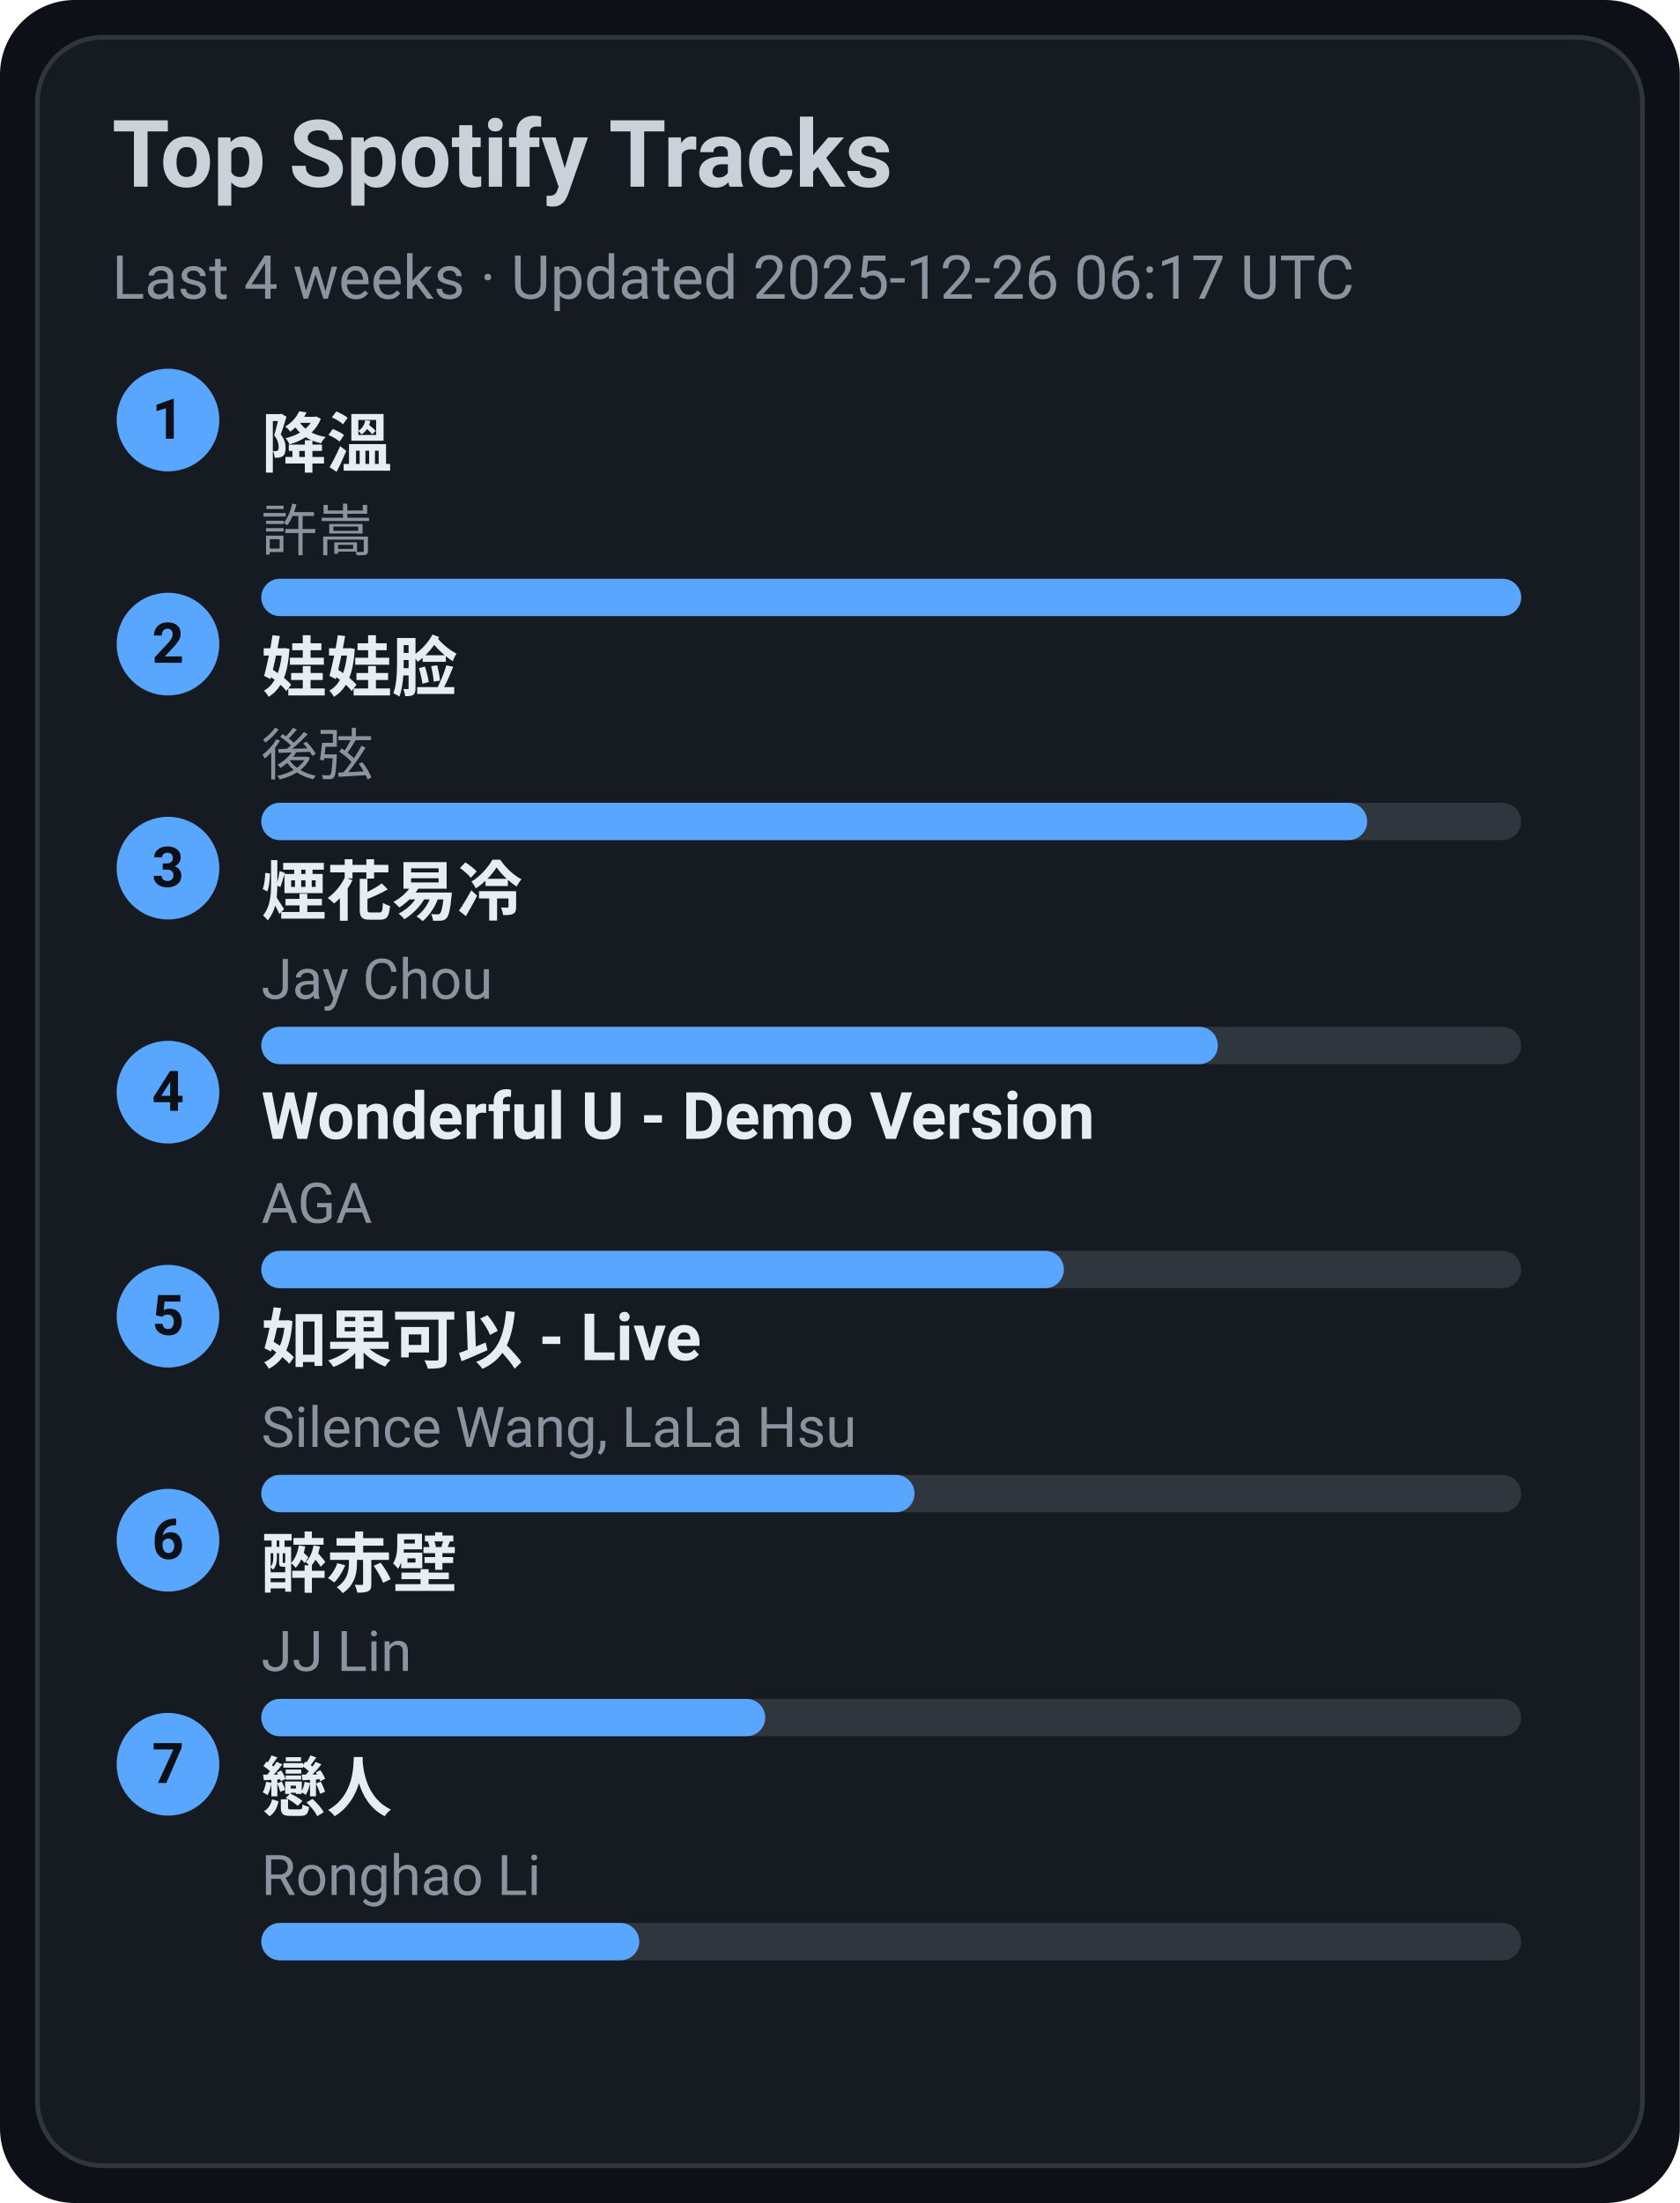
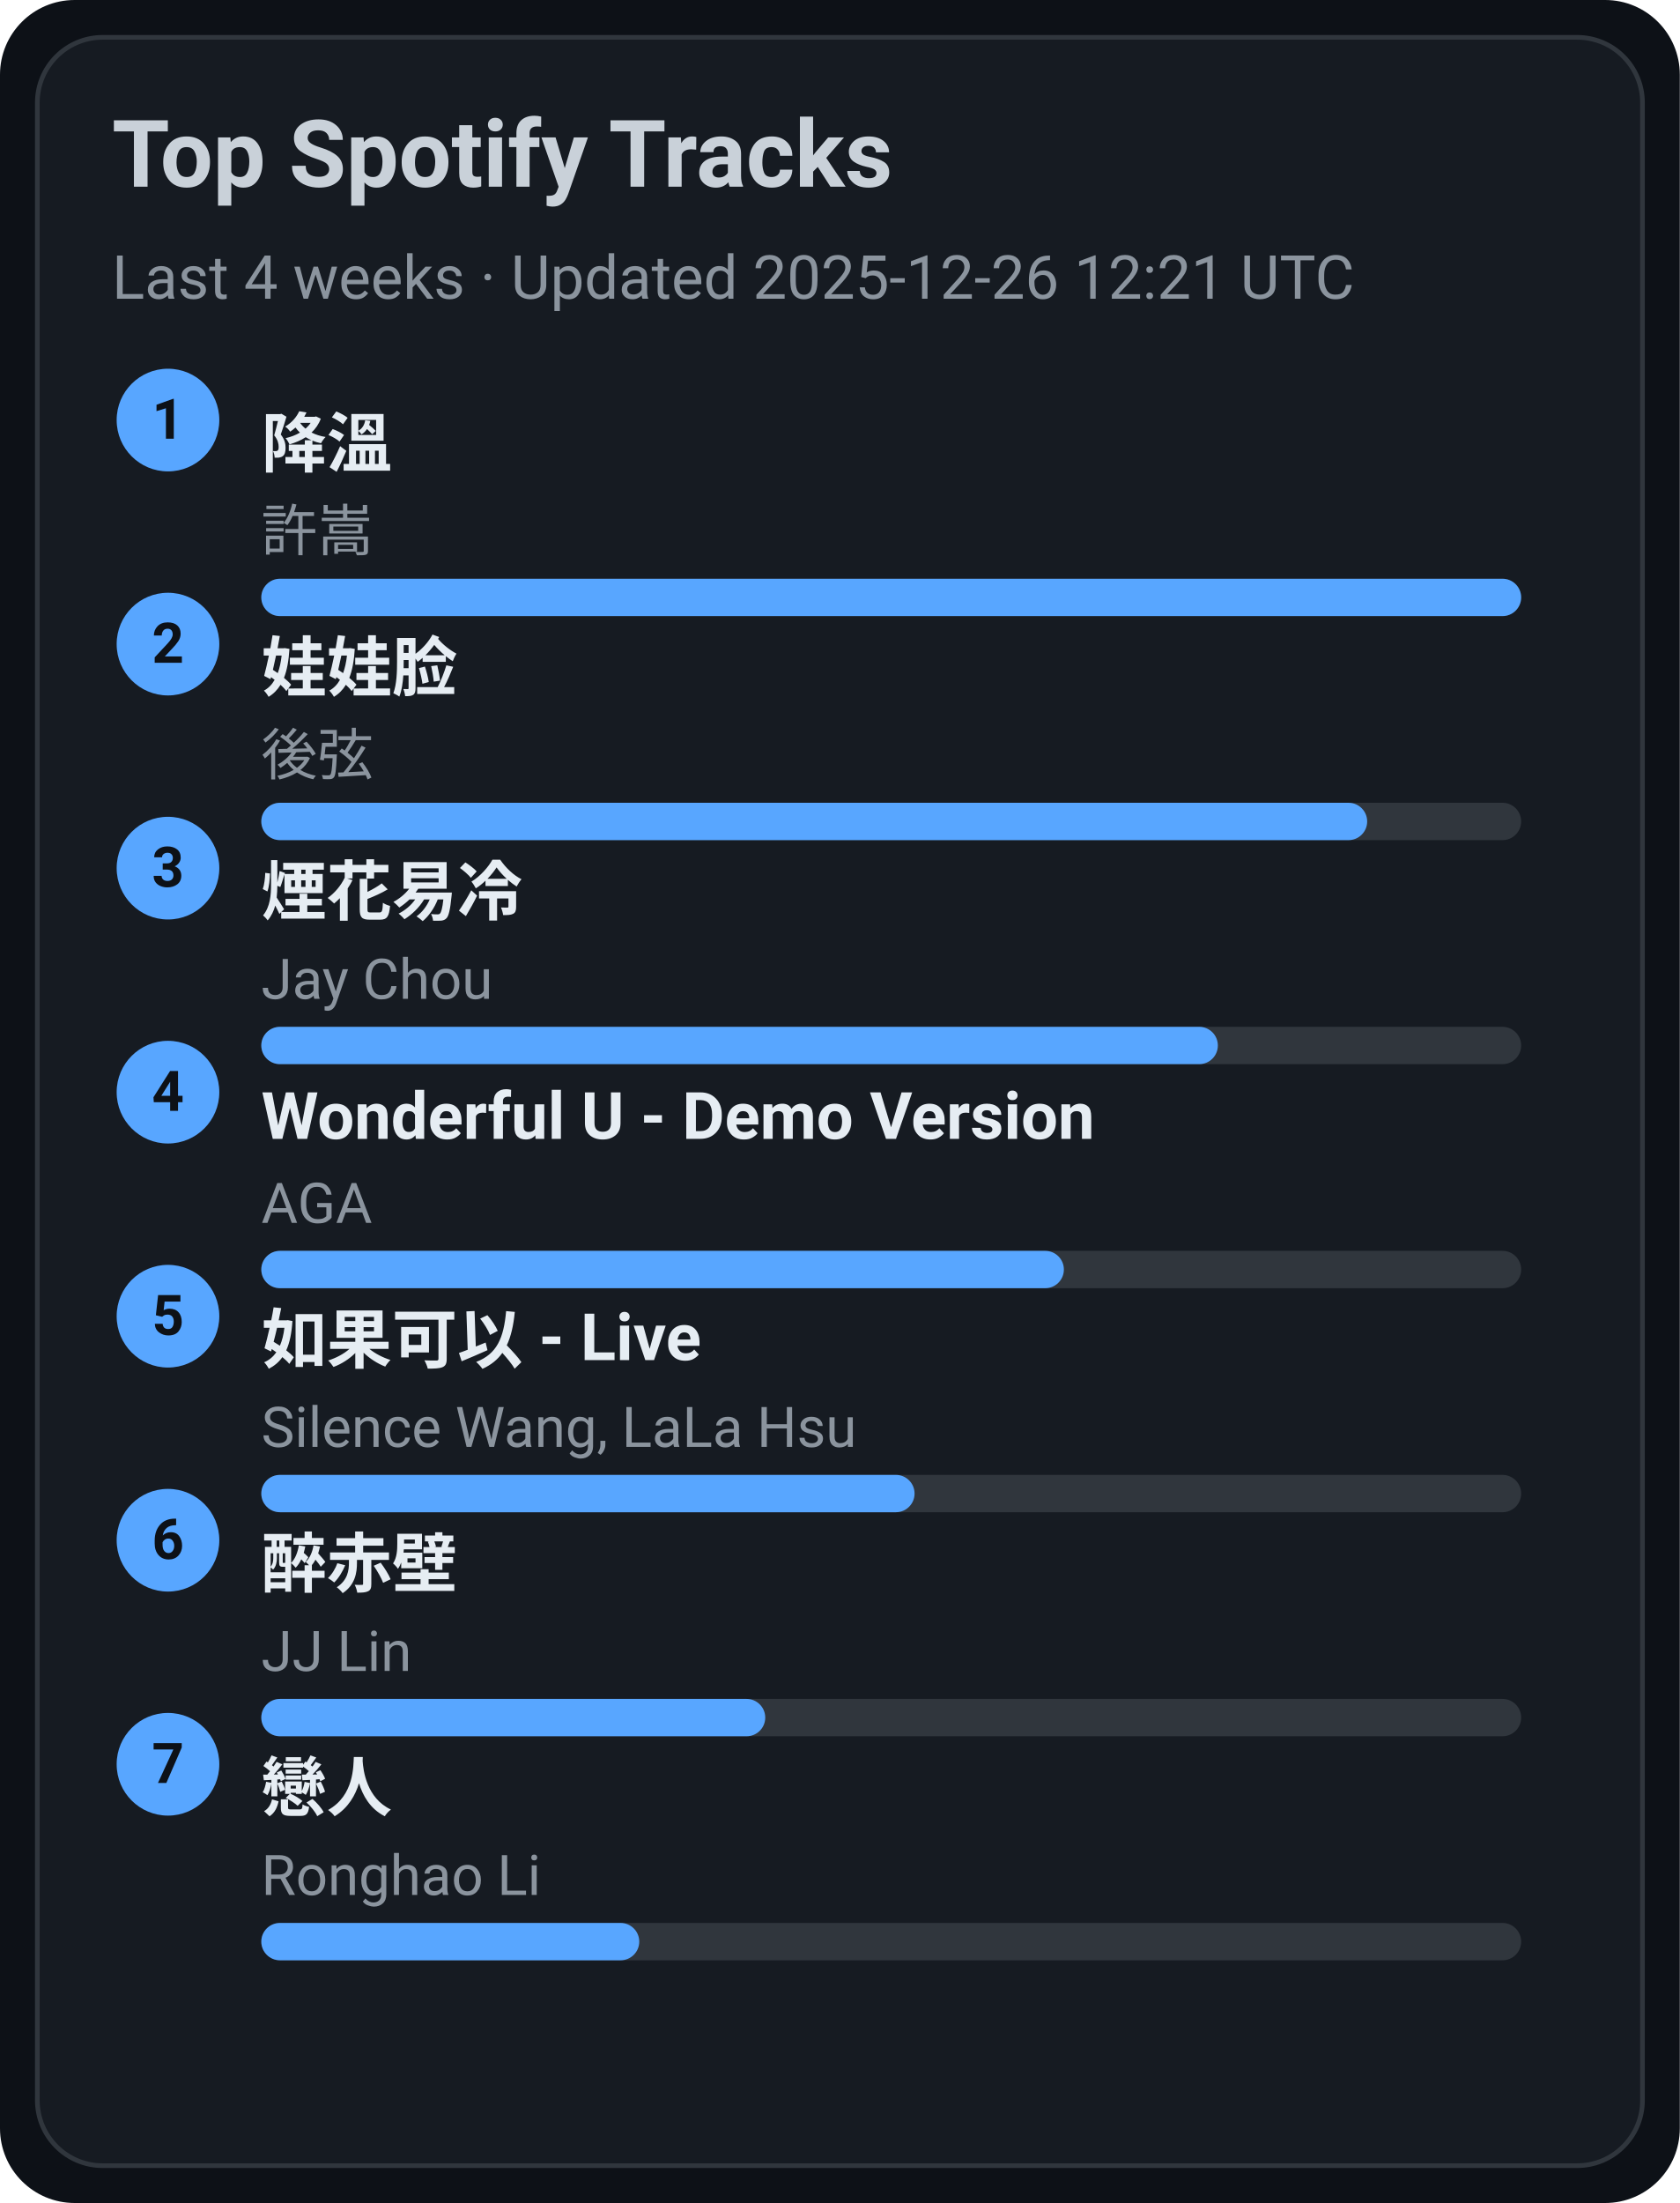
<svg xmlns="http://www.w3.org/2000/svg" width="360" height="472" viewBox="0 0 360 472">
  <style>text{font-family:-apple-system,BlinkMacSystemFont,Segoe UI,Roboto,Ubuntu,Helvetica Neue,Arial,Noto Sans,sans-serif}</style>
  <rect width="360" height="472" rx="16" fill="#0d1117" />
  <rect x="8" y="8" width="344" height="456" rx="14" fill="#161b22" stroke="#30363d" />
  <text x="24" y="40" font-size="20" fill="#c9d1d9" font-weight="600">Top Spotify Tracks</text>
-   <text x="24" y="64" font-size="13" fill="#8b949e">Last 4 weeks · Updated 2025-12-26 06:17 UTC</text>
+   <text x="24" y="64" font-size="13" fill="#8b949e">Last 4 weeks · Updated 2025-12-26 12:21 UTC</text>
  <circle cx="36" cy="90" r="11" fill="#58a6ff" />
  <text x="36" y="94" text-anchor="middle" font-size="12" fill="#0d1117" font-weight="700">1</text>
  <a href="https://open.spotify.com/track/2q9uhrOfyOnBa3oWR1PfYT" target="_blank" rel="noopener noreferrer">
    <text x="56" y="100" font-size="14" fill="#e6edf3" font-weight="600">降溫</text>
  </a>
  <text x="56" y="118" font-size="12" fill="#8b949e">許嵩</text>
  <rect x="56" y="124" width="270" height="8" rx="4" fill="#30363d" />
  <rect x="56" y="124" width="270" height="8" rx="4" fill="#58a6ff" />
  <circle cx="36" cy="138" r="11" fill="#58a6ff" />
  <text x="36" y="142" text-anchor="middle" font-size="12" fill="#0d1117" font-weight="700">2</text>
  <a href="https://open.spotify.com/track/08ouEICweFmqfgPJnRIQkE" target="_blank" rel="noopener noreferrer">
    <text x="56" y="148" font-size="14" fill="#e6edf3" font-weight="600">娃娃脸</text>
  </a>
  <text x="56" y="166" font-size="12" fill="#8b949e">後弦</text>
  <rect x="56" y="172" width="270" height="8" rx="4" fill="#30363d" />
  <rect x="56" y="172" width="237" height="8" rx="4" fill="#58a6ff" />
  <circle cx="36" cy="186" r="11" fill="#58a6ff" />
  <text x="36" y="190" text-anchor="middle" font-size="12" fill="#0d1117" font-weight="700">3</text>
  <a href="https://open.spotify.com/track/24beWW0pQCJEF3IVSpIryu" target="_blank" rel="noopener noreferrer">
    <text x="56" y="196" font-size="14" fill="#e6edf3" font-weight="600">煙花易冷</text>
  </a>
  <text x="56" y="214" font-size="12" fill="#8b949e">Jay Chou</text>
  <rect x="56" y="220" width="270" height="8" rx="4" fill="#30363d" />
  <rect x="56" y="220" width="205" height="8" rx="4" fill="#58a6ff" />
  <circle cx="36" cy="234" r="11" fill="#58a6ff" />
  <text x="36" y="238" text-anchor="middle" font-size="12" fill="#0d1117" font-weight="700">4</text>
  <a href="https://open.spotify.com/track/2eSNpIOFoi1Q8wxw6CycXJ" target="_blank" rel="noopener noreferrer">
    <text x="56" y="244" font-size="14" fill="#e6edf3" font-weight="600">Wonderful U - Demo Version</text>
  </a>
  <text x="56" y="262" font-size="12" fill="#8b949e">AGA</text>
  <rect x="56" y="268" width="270" height="8" rx="4" fill="#30363d" />
  <rect x="56" y="268" width="172" height="8" rx="4" fill="#58a6ff" />
  <circle cx="36" cy="282" r="11" fill="#58a6ff" />
  <text x="36" y="286" text-anchor="middle" font-size="12" fill="#0d1117" font-weight="700">5</text>
  <a href="https://open.spotify.com/track/6IF65dJzfmPcX7jwDegwoo" target="_blank" rel="noopener noreferrer">
    <text x="56" y="292" font-size="14" fill="#e6edf3" font-weight="600">如果可以 - Live</text>
  </a>
  <text x="56" y="310" font-size="12" fill="#8b949e">Silence Wang, LaLa Hsu</text>
  <rect x="56" y="316" width="270" height="8" rx="4" fill="#30363d" />
  <rect x="56" y="316" width="140" height="8" rx="4" fill="#58a6ff" />
  <circle cx="36" cy="330" r="11" fill="#58a6ff" />
  <text x="36" y="334" text-anchor="middle" font-size="12" fill="#0d1117" font-weight="700">6</text>
  <a href="https://open.spotify.com/track/69lAYqbyHL1A0gctdLd9WV" target="_blank" rel="noopener noreferrer">
    <text x="56" y="340" font-size="14" fill="#e6edf3" font-weight="600">醉赤壁</text>
  </a>
  <text x="56" y="358" font-size="12" fill="#8b949e">JJ Lin</text>
  <rect x="56" y="364" width="270" height="8" rx="4" fill="#30363d" />
  <rect x="56" y="364" width="108" height="8" rx="4" fill="#58a6ff" />
  <circle cx="36" cy="378" r="11" fill="#58a6ff" />
  <text x="36" y="382" text-anchor="middle" font-size="12" fill="#0d1117" font-weight="700">7</text>
  <a href="https://open.spotify.com/track/3eDz7gA410uim6ydVqqjyR" target="_blank" rel="noopener noreferrer">
    <text x="56" y="388" font-size="14" fill="#e6edf3" font-weight="600">戀人</text>
  </a>
  <text x="56" y="406" font-size="12" fill="#8b949e">Ronghao Li</text>
  <rect x="56" y="412" width="270" height="8" rx="4" fill="#30363d" />
  <rect x="56" y="412" width="81" height="8" rx="4" fill="#58a6ff" />
</svg>
